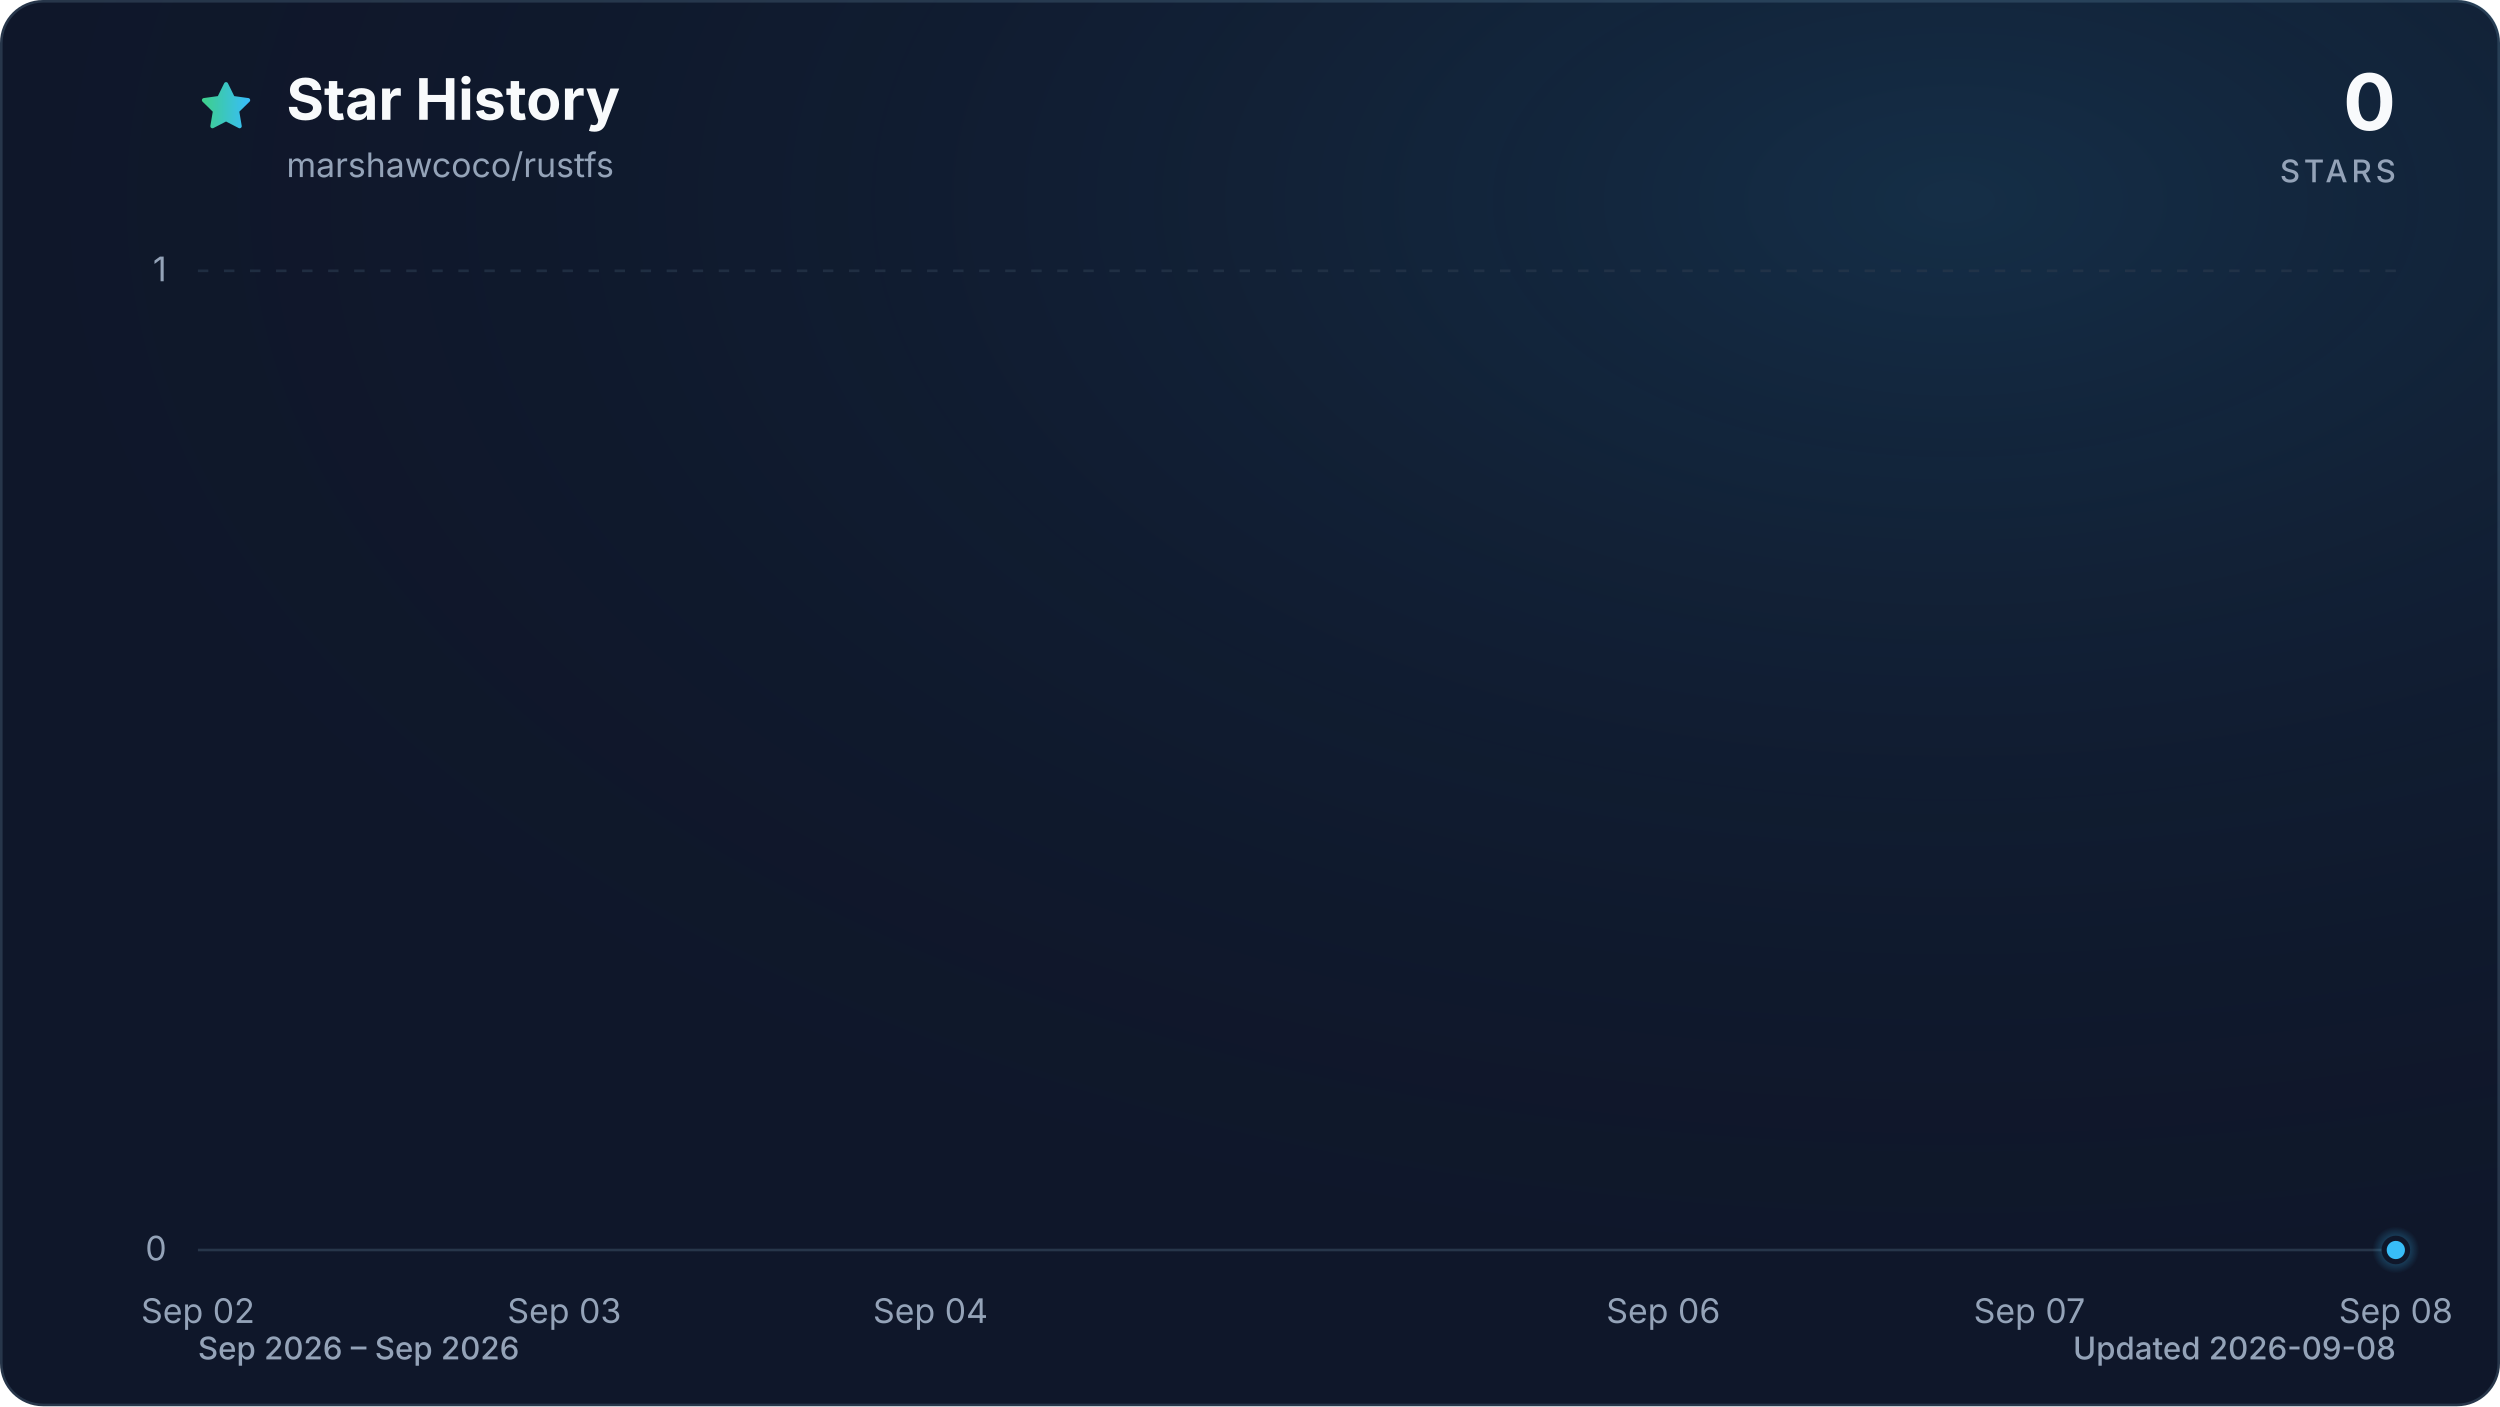
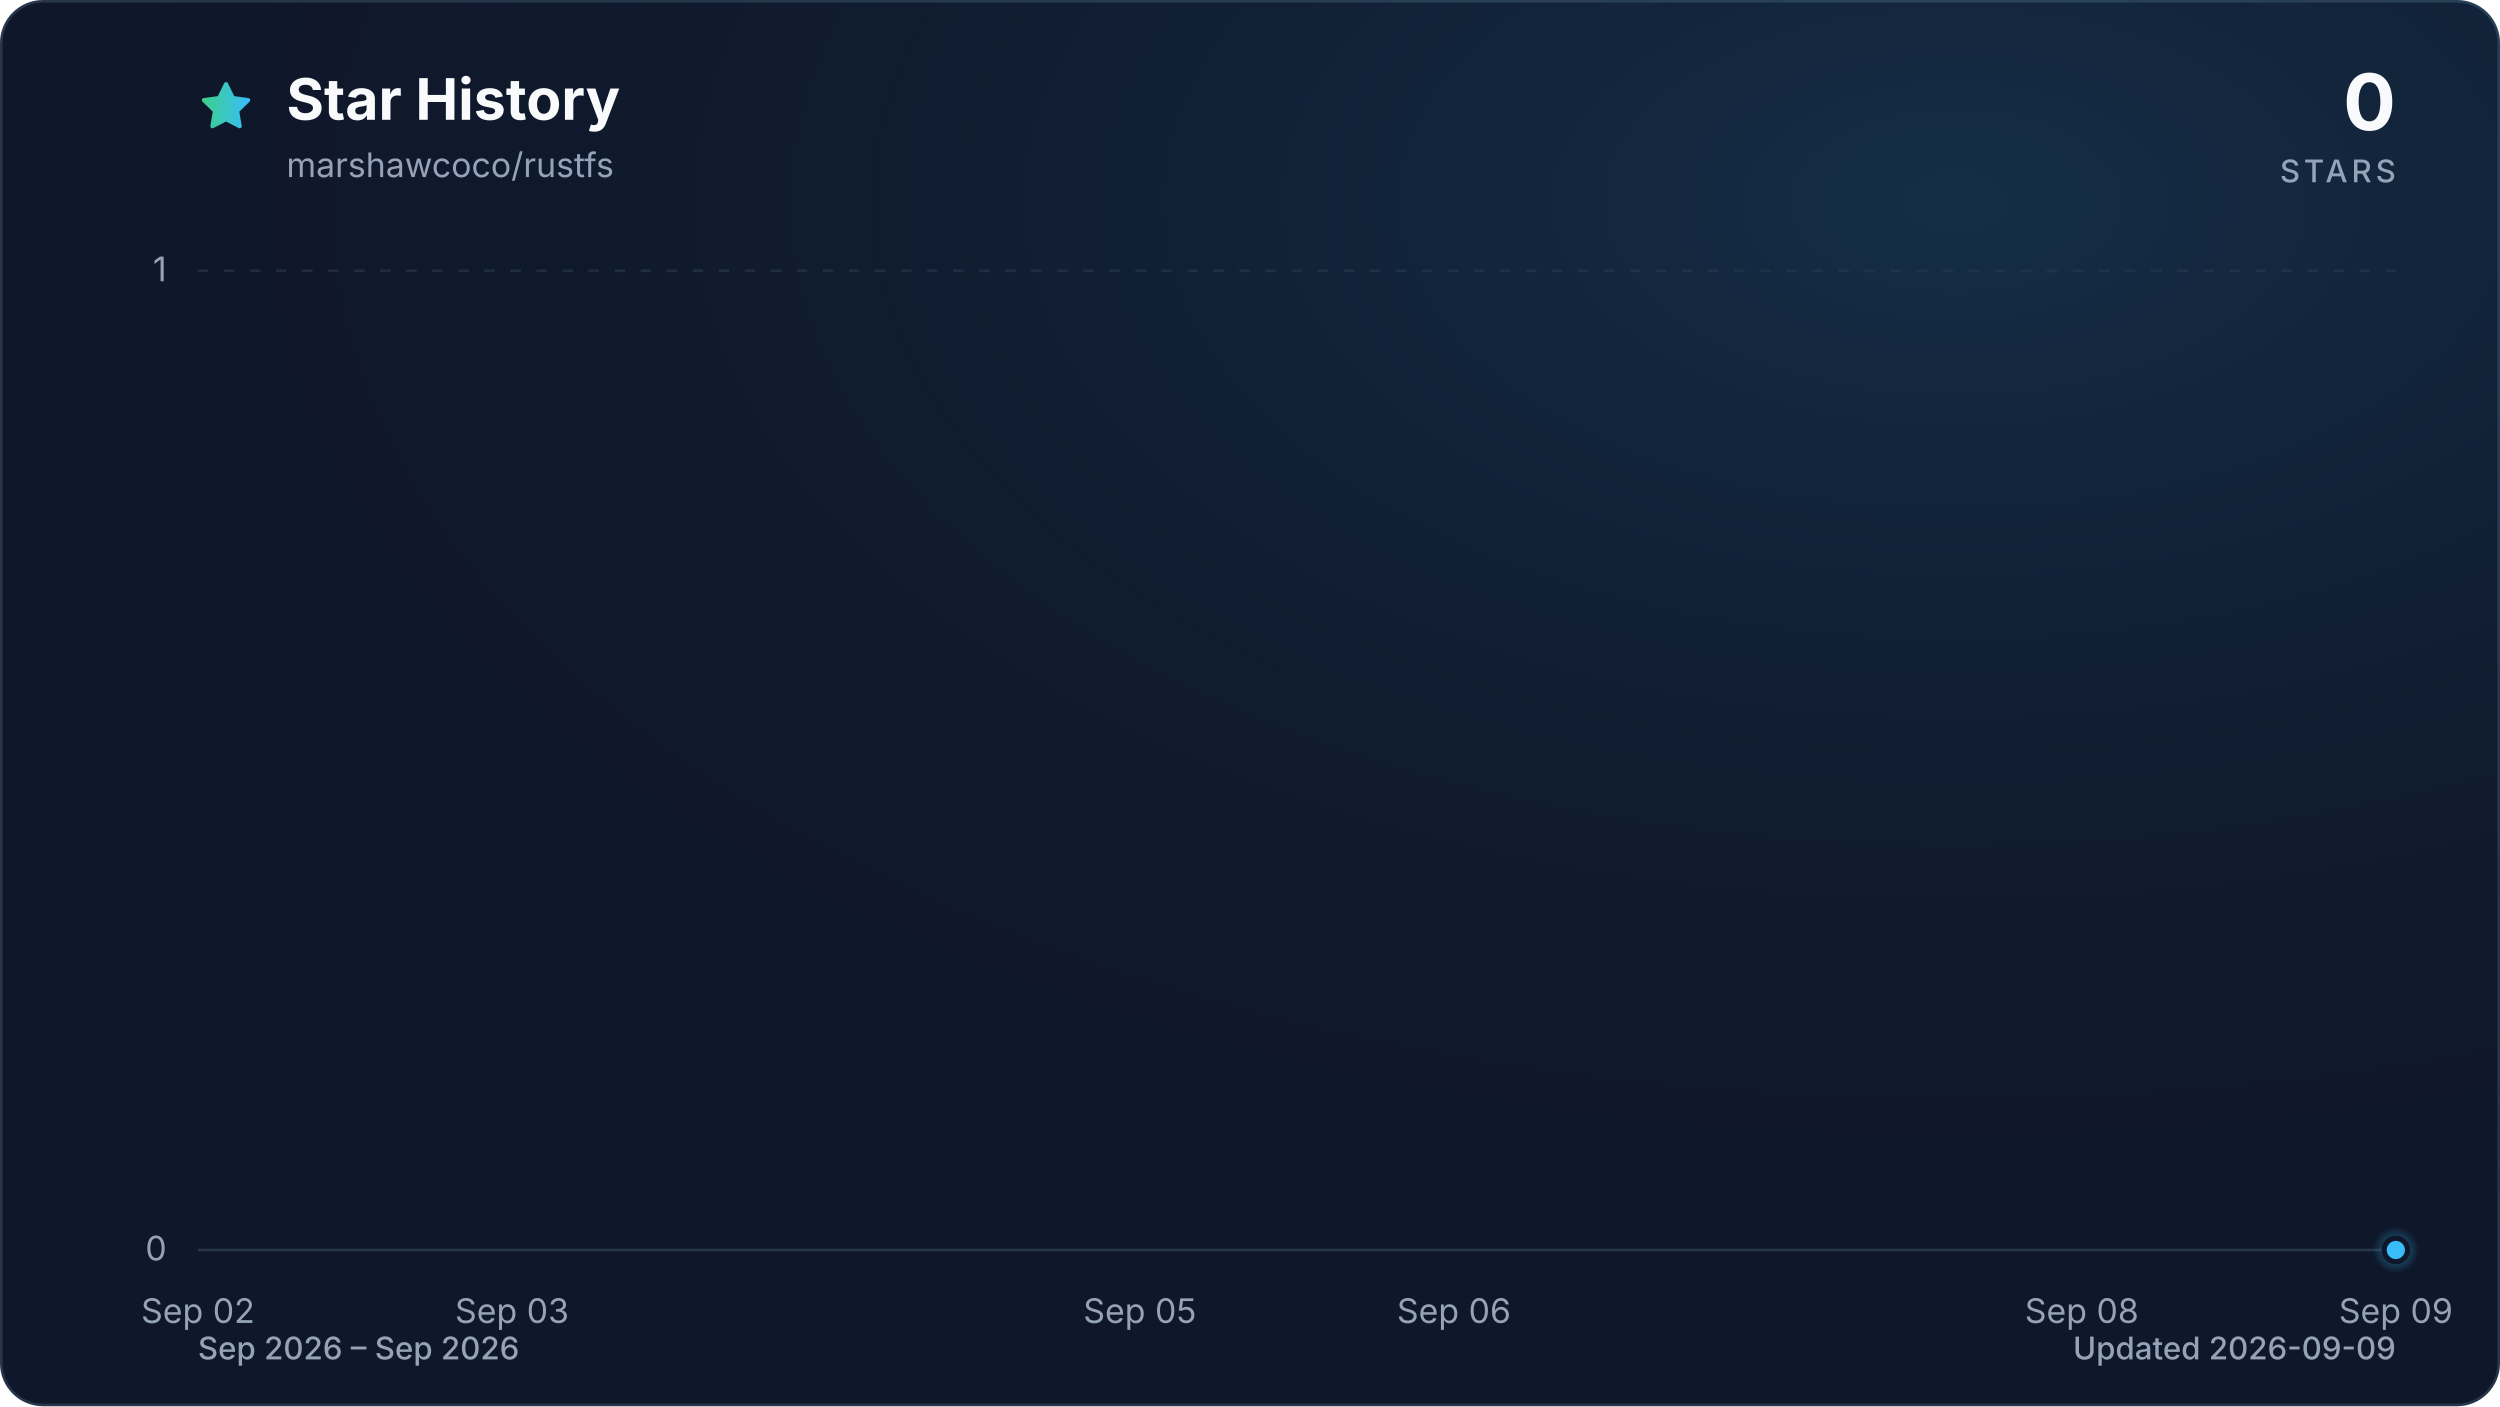
<svg xmlns="http://www.w3.org/2000/svg" viewBox="0 0 960 540" role="img" aria-labelledby="title description" data-style="gradient" data-variant="glow" data-animated="true">
  <defs>
    <linearGradient id="trend" x1="0" y1="0" x2="1" y2="0">
      <stop offset="0%" stop-color="#3ecf8e" />
      <stop offset="100%" stop-color="#38bdf8" />
    </linearGradient>
    <linearGradient id="area" x1="0" y1="0" x2="0" y2="1">
      <stop offset="0%" stop-color="#3ecf8e" stop-opacity="0.30" />
      <stop offset="55%" stop-color="#38bdf8" stop-opacity="0.10" />
      <stop offset="100%" stop-color="#38bdf8" stop-opacity="0.01" />
    </linearGradient>
    <radialGradient id="marker-halo" cx="50%" cy="50%" r="50%">
      <stop offset="0%" stop-color="#38bdf8" stop-opacity="0.55" />
      <stop offset="100%" stop-color="#38bdf8" stop-opacity="0" />
    </radialGradient>
    <radialGradient id="surface-glow" cx="78%" cy="14%" r="80%">
      <stop offset="0%" stop-color="#38bdf8" stop-opacity="0.14" />
      <stop offset="100%" stop-color="#0f172a" stop-opacity="0" />
    </radialGradient>
    <filter id="trend-glow" x="-20%" y="-20%" width="140%" height="140%">
      <feGaussianBlur stdDeviation="7" />
    </filter>
  </defs>
  <style>
.trend-enter{transform-box:fill-box;transform-origin:center;animation:trend-enter 520ms cubic-bezier(0.16,1,0.3,1)}
.marker-enter{transform-box:fill-box;transform-origin:center;animation:marker-enter 320ms cubic-bezier(0.16,1,0.3,1) 200ms both}
.marker-pulse{transform-box:fill-box;transform-origin:center;animation:marker-pulse 2.6s ease-out infinite}
@keyframes trend-enter{from{opacity:.35;transform:translateY(10px)}to{opacity:1;transform:translateY(0)}}
@keyframes marker-enter{from{opacity:0;transform:scale(.4)}to{opacity:1;transform:scale(1)}}
@keyframes marker-pulse{0%{opacity:.5;transform:scale(.7)}70%,100%{opacity:0;transform:scale(2.1)}}
@media (prefers-reduced-motion:reduce){.trend-enter,.marker-enter,.marker-pulse{animation:none!important}}
@media (prefers-reduced-motion:reduce){.marker-pulse{opacity:0}}
</style>
  <rect x="0.5" y="0.5" width="959" height="539" fill="#0f172a" stroke="#27364a" stroke-width="1" rx="16" />
  <rect width="960" height="540" fill="url(#surface-glow)" rx="16" />
  <path d="M12 2.6l2.9 5.9 6.5.9-4.7 4.6 1.1 6.5-5.8-3-5.8 3 1.1-6.5-4.7-4.6 6.5-.9L12 2.6Z" transform="translate(76 30) scale(.9)" fill="url(#trend)" stroke="url(#trend)" stroke-width="1.8" stroke-linejoin="round" aria-hidden="true" />
  <text x="110" y="46" fill="#f8fafc" font-family="ui-sans-serif, system-ui, -apple-system, BlinkMacSystemFont, 'Segoe UI', sans-serif" font-size="22" font-weight="700">Star History</text>
  <text x="110" y="68" fill="#94a3b8" font-family="ui-sans-serif, system-ui, -apple-system, BlinkMacSystemFont, 'Segoe UI', sans-serif" font-size="13">marshawcoco/rustfs</text>
  <text x="920" y="50" fill="#f8fafc" font-family="ui-sans-serif, system-ui, -apple-system, BlinkMacSystemFont, 'Segoe UI', sans-serif" font-size="30" font-weight="700" text-anchor="end">0</text>
  <text x="920" y="70" fill="#94a3b8" font-family="ui-sans-serif, system-ui, -apple-system, BlinkMacSystemFont, 'Segoe UI', sans-serif" font-size="12" font-weight="500" letter-spacing="1.5" text-anchor="end">STARS</text>
  <line x1="76" y1="480.0" x2="920" y2="480.0" stroke="#27364a" stroke-width="1" stroke-dasharray="0" opacity="1" />
  <text x="64" y="484.0" fill="#94a3b8" font-family="ui-sans-serif, system-ui, -apple-system, BlinkMacSystemFont, 'Segoe UI', sans-serif" font-size="13" text-anchor="end">0</text>
  <line x1="76" y1="104.0" x2="920" y2="104.0" stroke="#27364a" stroke-width="1" stroke-dasharray="4 6" opacity="0.7" />
  <text x="64" y="108.0" fill="#94a3b8" font-family="ui-sans-serif, system-ui, -apple-system, BlinkMacSystemFont, 'Segoe UI', sans-serif" font-size="13" text-anchor="end">1</text>
  <text x="76.0" y="508" fill="#94a3b8" font-family="ui-sans-serif, system-ui, -apple-system, BlinkMacSystemFont, 'Segoe UI', sans-serif" font-size="13" text-anchor="middle">Sep 02</text>
-   <text x="216.7" y="508" fill="#94a3b8" font-family="ui-sans-serif, system-ui, -apple-system, BlinkMacSystemFont, 'Segoe UI', sans-serif" font-size="13" text-anchor="middle">Sep 03</text>
-   <text x="357.3" y="508" fill="#94a3b8" font-family="ui-sans-serif, system-ui, -apple-system, BlinkMacSystemFont, 'Segoe UI', sans-serif" font-size="13" text-anchor="middle">Sep 04</text>
-   <text x="638.7" y="508" fill="#94a3b8" font-family="ui-sans-serif, system-ui, -apple-system, BlinkMacSystemFont, 'Segoe UI', sans-serif" font-size="13" text-anchor="middle">Sep 06</text>
-   <text x="779.3" y="508" fill="#94a3b8" font-family="ui-sans-serif, system-ui, -apple-system, BlinkMacSystemFont, 'Segoe UI', sans-serif" font-size="13" text-anchor="middle">Sep 07</text>
-   <text x="920.0" y="508" fill="#94a3b8" font-family="ui-sans-serif, system-ui, -apple-system, BlinkMacSystemFont, 'Segoe UI', sans-serif" font-size="13" text-anchor="middle">Sep 08</text>
+   <text x="196.6" y="508" fill="#94a3b8" font-family="ui-sans-serif, system-ui, -apple-system, BlinkMacSystemFont, 'Segoe UI', sans-serif" font-size="13" text-anchor="middle">Sep 03</text>
+   <text x="437.7" y="508" fill="#94a3b8" font-family="ui-sans-serif, system-ui, -apple-system, BlinkMacSystemFont, 'Segoe UI', sans-serif" font-size="13" text-anchor="middle">Sep 05</text>
+   <text x="558.3" y="508" fill="#94a3b8" font-family="ui-sans-serif, system-ui, -apple-system, BlinkMacSystemFont, 'Segoe UI', sans-serif" font-size="13" text-anchor="middle">Sep 06</text>
+   <text x="799.4" y="508" fill="#94a3b8" font-family="ui-sans-serif, system-ui, -apple-system, BlinkMacSystemFont, 'Segoe UI', sans-serif" font-size="13" text-anchor="middle">Sep 08</text>
+   <text x="920.0" y="508" fill="#94a3b8" font-family="ui-sans-serif, system-ui, -apple-system, BlinkMacSystemFont, 'Segoe UI', sans-serif" font-size="13" text-anchor="middle">Sep 09</text>
  <g class="trend-enter">
-     <path d="M 76.0 480.0 C 122.9 480.0, 169.8 480.0, 216.7 480.0 C 263.6 480.0, 310.4 480.0, 357.3 480.0 C 404.2 480.0, 451.1 480.0, 498.0 480.0 C 544.9 480.0, 591.8 480.0, 638.7 480.0 C 685.6 480.0, 732.4 480.0, 779.3 480.0 C 826.2 480.0, 873.1 480.0, 920.0 480.0 L 920.0 480.0 L 76.0 480.0 Z" fill="url(#area)" />
-     <path d="M 76.0 480.0 C 122.9 480.0, 169.8 480.0, 216.7 480.0 C 263.6 480.0, 310.4 480.0, 357.3 480.0 C 404.2 480.0, 451.1 480.0, 498.0 480.0 C 544.9 480.0, 591.8 480.0, 638.7 480.0 C 685.6 480.0, 732.4 480.0, 779.3 480.0 C 826.2 480.0, 873.1 480.0, 920.0 480.0" fill="none" stroke="url(#trend)" stroke-width="12" stroke-linecap="round" stroke-linejoin="round" opacity="0.16" filter="url(#trend-glow)" />
-     <path d="M 76.0 480.0 C 122.9 480.0, 169.8 480.0, 216.7 480.0 C 263.6 480.0, 310.4 480.0, 357.3 480.0 C 404.2 480.0, 451.1 480.0, 498.0 480.0 C 544.9 480.0, 591.8 480.0, 638.7 480.0 C 685.6 480.0, 732.4 480.0, 779.3 480.0 C 826.2 480.0, 873.1 480.0, 920.0 480.0" fill="none" stroke="url(#trend)" stroke-width="3" stroke-linecap="round" stroke-linejoin="round" />
+     <path d="M 76.0 480.0 C 116.2 480.0, 156.4 480.0, 196.6 480.0 C 236.8 480.0, 277.0 480.0, 317.1 480.0 C 357.3 480.0, 397.5 480.0, 437.7 480.0 C 477.9 480.0, 518.1 480.0, 558.3 480.0 C 598.5 480.0, 638.7 480.0, 678.9 480.0 C 719.0 480.0, 759.2 480.0, 799.4 480.0 C 839.6 480.0, 879.8 480.0, 920.0 480.0 L 920.0 480.0 L 76.0 480.0 Z" fill="url(#area)" />
+     <path d="M 76.0 480.0 C 116.2 480.0, 156.4 480.0, 196.6 480.0 C 236.8 480.0, 277.0 480.0, 317.1 480.0 C 357.3 480.0, 397.5 480.0, 437.7 480.0 C 477.9 480.0, 518.1 480.0, 558.3 480.0 C 598.5 480.0, 638.7 480.0, 678.9 480.0 C 719.0 480.0, 759.2 480.0, 799.4 480.0 C 839.6 480.0, 879.8 480.0, 920.0 480.0" fill="none" stroke="url(#trend)" stroke-width="12" stroke-linecap="round" stroke-linejoin="round" opacity="0.16" filter="url(#trend-glow)" />
+     <path d="M 76.0 480.0 C 116.2 480.0, 156.4 480.0, 196.6 480.0 C 236.8 480.0, 277.0 480.0, 317.1 480.0 C 357.3 480.0, 397.5 480.0, 437.7 480.0 C 477.9 480.0, 518.1 480.0, 558.3 480.0 C 598.5 480.0, 638.7 480.0, 678.9 480.0 C 719.0 480.0, 759.2 480.0, 799.4 480.0 C 839.6 480.0, 879.8 480.0, 920.0 480.0" fill="none" stroke="url(#trend)" stroke-width="3" stroke-linecap="round" stroke-linejoin="round" />
  </g>
  <g class="marker-enter">
    <circle class="marker-pulse" cx="920.0" cy="480.0" r="9" fill="url(#marker-halo)" />
    <circle cx="920.0" cy="480.0" r="4.5" fill="#38bdf8" stroke="#0f172a" stroke-width="2" />
  </g>
  <text x="76" y="522" fill="#94a3b8" font-family="ui-sans-serif, system-ui, -apple-system, BlinkMacSystemFont, 'Segoe UI', sans-serif" font-size="12" font-weight="500">Sep 2026 – Sep 2026</text>
-   <text x="920" y="522" fill="#94a3b8" font-family="ui-sans-serif, system-ui, -apple-system, BlinkMacSystemFont, 'Segoe UI', sans-serif" font-size="12" font-weight="500" text-anchor="end">Updated 2026-09-08</text>
+   <text x="920" y="522" fill="#94a3b8" font-family="ui-sans-serif, system-ui, -apple-system, BlinkMacSystemFont, 'Segoe UI', sans-serif" font-size="12" font-weight="500" text-anchor="end">Updated 2026-09-09</text>
</svg>
